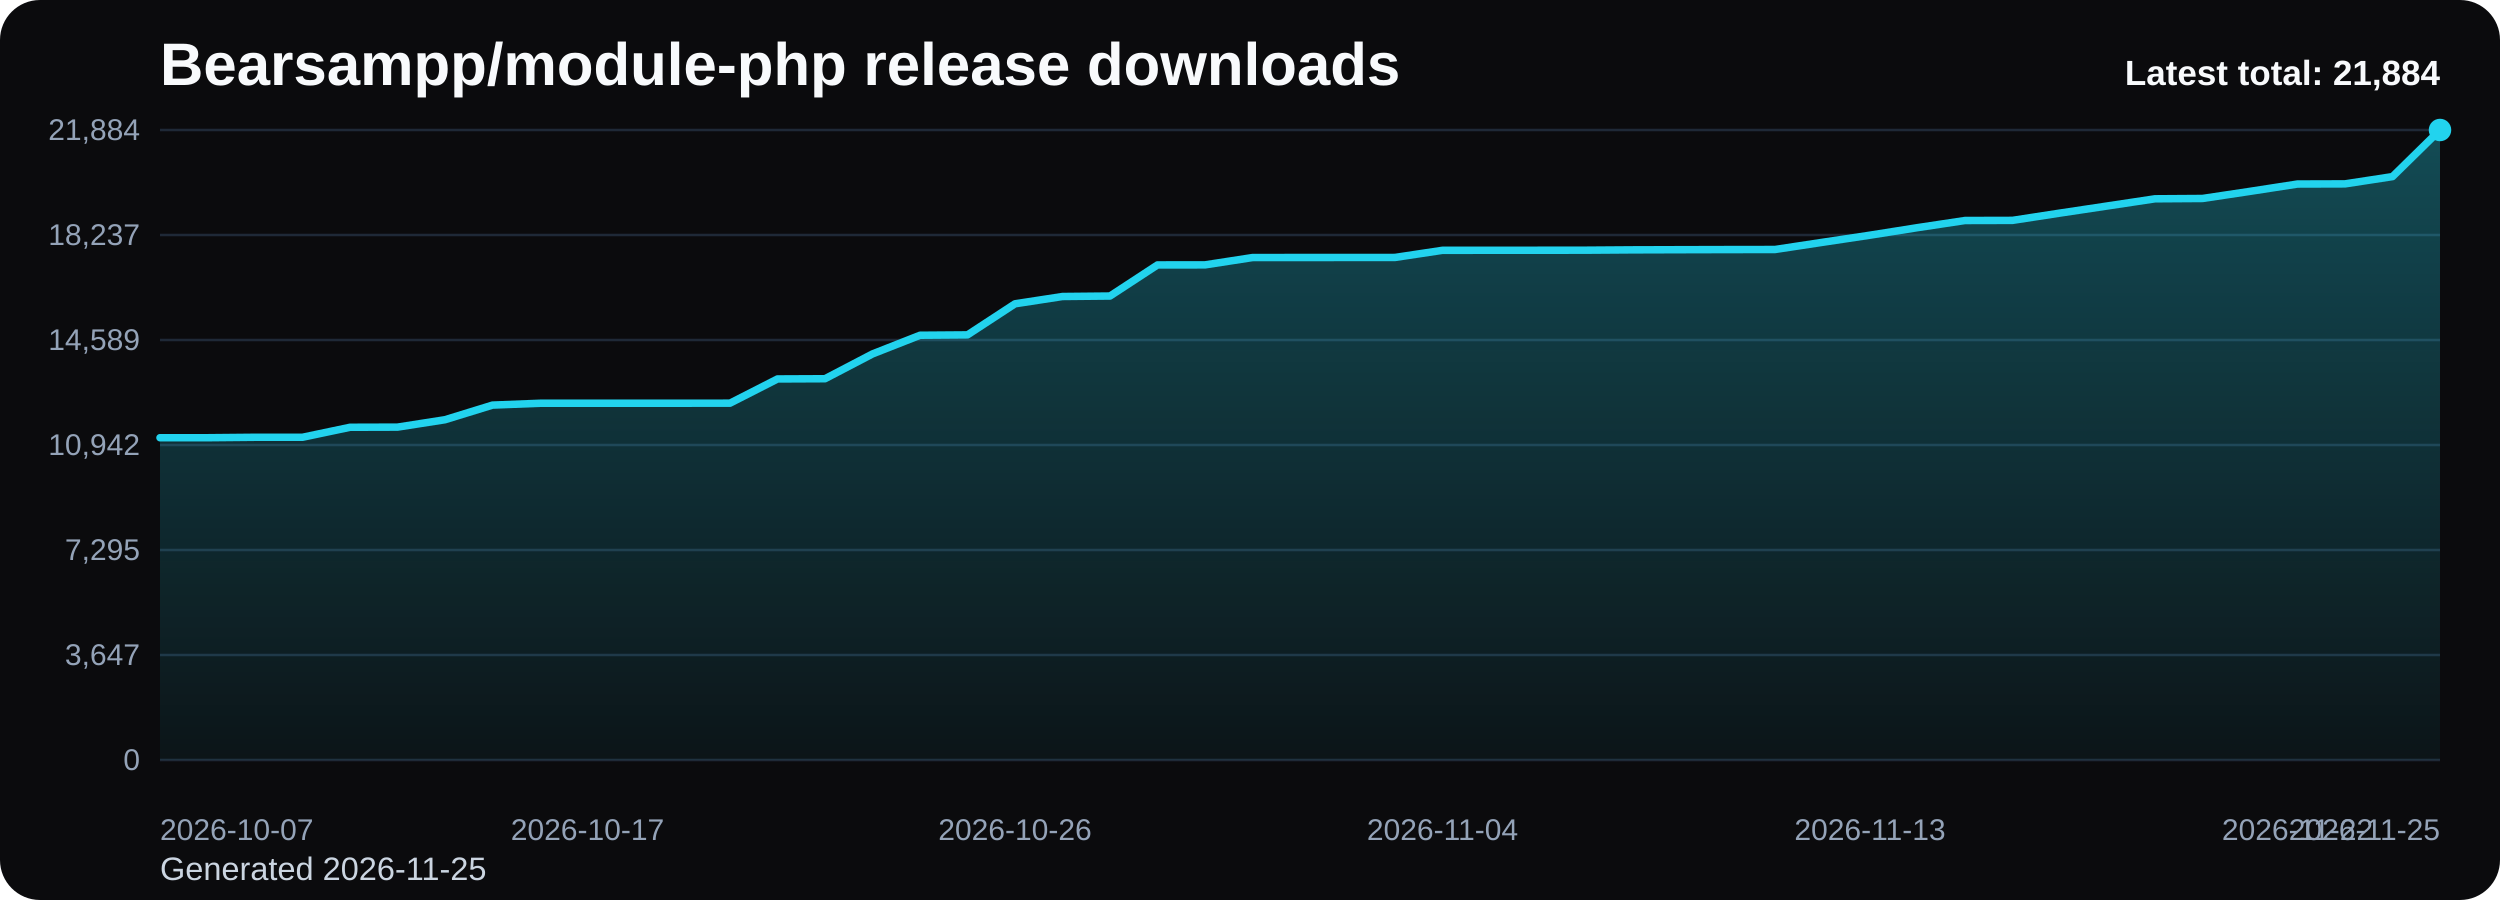
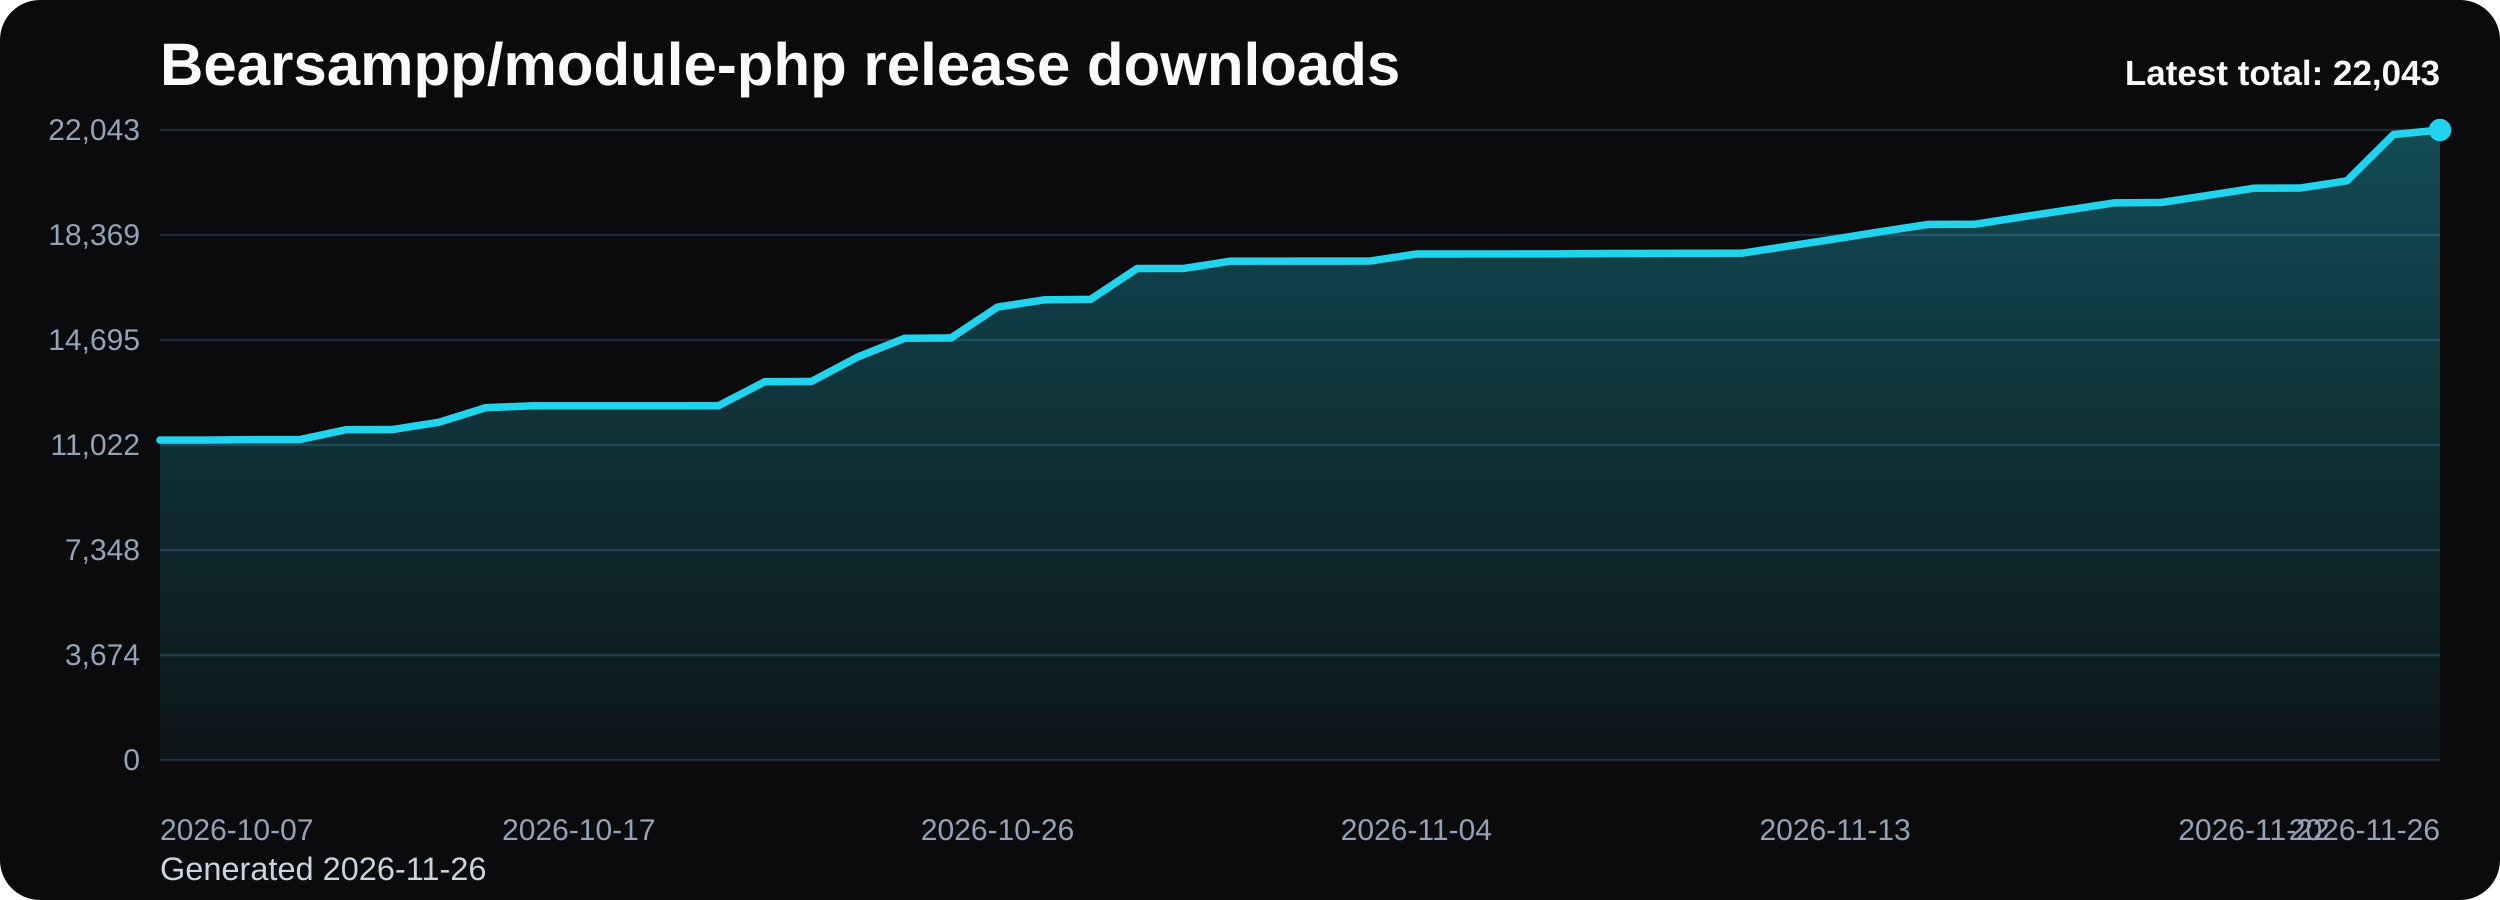
<svg xmlns="http://www.w3.org/2000/svg" viewBox="0 0 1000 360" role="img" aria-label="Bearsampp/module-php release downloads chart">
  <defs>
    <linearGradient id="fill-total-trend-black" x1="0" y1="0" x2="0" y2="1">
      <stop offset="0%" stop-color="#22d3ee" stop-opacity="0.32" />
      <stop offset="100%" stop-color="#22d3ee" stop-opacity="0.05" />
    </linearGradient>
    <style>
      .bg { fill: #0b0b0d; }
      .title { font: 700 24px Arial, sans-serif; fill: #f8fafc; }
      .sub { font: 400 13px Arial, sans-serif; fill: #cbd5e1; }
      .grid { stroke: #1f2937; stroke-width: 1; }
      .axis { font: 400 12px Arial, sans-serif; fill: #94a3b8; }
      .line { fill: none; stroke: #22d3ee; stroke-width: 3; stroke-linecap: round; stroke-linejoin: round; }
      .dot { fill: #22d3ee; }
      .value { font: 600 11px Arial, sans-serif; fill: #cbd5e1; }
      .latest { font: 700 14px Arial, sans-serif; fill: #f8fafc; }
    </style>
  </defs>
  <rect class="bg" x="0" y="0" width="1000" height="360" rx="16" />
  <text class="title" x="64" y="34">Bearsampp/module-php release downloads</text>
-   <text class="sub" x="64" y="352">Generated 2026-11-25</text>
+   <text class="sub" x="64" y="352">Generated 2026-11-26</text>
  <line x1="64" y1="52.00" x2="976" y2="52.00" class="grid" />
-   <text x="56" y="56.00" text-anchor="end" class="axis">21,884</text>
+   <text x="56" y="56.00" text-anchor="end" class="axis">22,043</text>
  <line x1="64" y1="94.00" x2="976" y2="94.00" class="grid" />
-   <text x="56" y="98.00" text-anchor="end" class="axis">18,237</text>
+   <text x="56" y="98.00" text-anchor="end" class="axis">18,369</text>
  <line x1="64" y1="136.00" x2="976" y2="136.00" class="grid" />
-   <text x="56" y="140.00" text-anchor="end" class="axis">14,589</text>
+   <text x="56" y="140.00" text-anchor="end" class="axis">14,695</text>
  <line x1="64" y1="178.00" x2="976" y2="178.00" class="grid" />
-   <text x="56" y="182.00" text-anchor="end" class="axis">10,942</text>
+   <text x="56" y="182.00" text-anchor="end" class="axis">11,022</text>
  <line x1="64" y1="220.00" x2="976" y2="220.00" class="grid" />
-   <text x="56" y="224.00" text-anchor="end" class="axis">7,295</text>
+   <text x="56" y="224.00" text-anchor="end" class="axis">7,348</text>
  <line x1="64" y1="262.00" x2="976" y2="262.00" class="grid" />
-   <text x="56" y="266.00" text-anchor="end" class="axis">3,647</text>
+   <text x="56" y="266.00" text-anchor="end" class="axis">3,674</text>
  <line x1="64" y1="304.00" x2="976" y2="304.00" class="grid" />
  <text x="56" y="308.00" text-anchor="end" class="axis">0</text>
-   <path d="M 64.00 304 L 64.00 175.09 L 83.00 175.09 L 102.00 174.91 L 121.00 174.91 L 140.00 170.91 L 159.00 170.85 L 178.00 167.89 L 197.00 162.04 L 216.00 161.30 L 235.00 161.29 L 254.00 161.29 L 273.00 161.29 L 292.00 161.27 L 311.00 151.58 L 330.00 151.49 L 349.00 141.57 L 368.00 134.10 L 387.00 133.95 L 406.00 121.52 L 425.00 118.60 L 444.00 118.41 L 463.00 105.97 L 482.00 105.95 L 501.00 103.02 L 520.00 103.00 L 539.00 102.99 L 558.00 102.98 L 577.00 100.12 L 596.00 100.11 L 615.00 100.10 L 634.00 100.08 L 653.00 99.94 L 672.00 99.88 L 691.00 99.83 L 710.00 99.80 L 729.00 96.92 L 748.00 94.07 L 767.00 91.06 L 786.00 88.20 L 805.00 88.15 L 824.00 85.23 L 843.00 82.38 L 862.00 79.52 L 881.00 79.39 L 900.00 76.54 L 919.00 73.61 L 938.00 73.55 L 957.00 70.64 L 976.00 52.00 L 976.00 304 Z" fill="url(#fill-total-trend-black)" />
-   <polyline class="line" points="64.00,175.09 83.00,175.09 102.00,174.91 121.00,174.91 140.00,170.91 159.00,170.85 178.00,167.89 197.00,162.04 216.00,161.30 235.00,161.29 254.00,161.29 273.00,161.29 292.00,161.27 311.00,151.58 330.00,151.49 349.00,141.57 368.00,134.10 387.00,133.95 406.00,121.52 425.00,118.60 444.00,118.41 463.00,105.97 482.00,105.95 501.00,103.02 520.00,103.00 539.00,102.99 558.00,102.98 577.00,100.12 596.00,100.11 615.00,100.10 634.00,100.08 653.00,99.94 672.00,99.88 691.00,99.83 710.00,99.80 729.00,96.92 748.00,94.07 767.00,91.06 786.00,88.20 805.00,88.15 824.00,85.23 843.00,82.38 862.00,79.52 881.00,79.39 900.00,76.54 919.00,73.61 938.00,73.55 957.00,70.64 976.00,52.00" />
+   <path d="M 64.00 304 L 64.00 176.02 L 82.61 176.02 L 101.22 175.85 L 119.84 175.85 L 138.45 171.87 L 157.06 171.81 L 175.67 168.87 L 194.29 163.06 L 212.90 162.33 L 231.51 162.32 L 250.12 162.32 L 268.73 162.32 L 287.35 162.30 L 305.96 152.68 L 324.57 152.59 L 343.18 142.74 L 361.80 135.33 L 380.41 135.18 L 399.02 122.83 L 417.63 119.94 L 436.24 119.75 L 454.86 107.40 L 473.47 107.38 L 492.08 104.47 L 510.69 104.45 L 529.31 104.44 L 547.92 104.43 L 566.53 101.59 L 585.14 101.58 L 603.76 101.57 L 622.37 101.55 L 640.98 101.41 L 659.59 101.35 L 678.20 101.31 L 696.82 101.27 L 715.43 98.41 L 734.04 95.58 L 752.65 92.60 L 771.27 89.76 L 789.88 89.70 L 808.49 86.81 L 827.10 83.98 L 845.71 81.14 L 864.33 81.01 L 882.94 78.18 L 901.55 75.28 L 920.16 75.21 L 938.78 72.33 L 957.39 53.82 L 976.00 52.00 L 976.00 304 Z" fill="url(#fill-total-trend-black)" />
+   <polyline class="line" points="64.00,176.02 82.61,176.02 101.22,175.85 119.84,175.85 138.45,171.87 157.06,171.81 175.67,168.87 194.29,163.06 212.90,162.33 231.51,162.32 250.12,162.32 268.73,162.32 287.35,162.30 305.96,152.68 324.57,152.59 343.18,142.74 361.80,135.33 380.41,135.18 399.02,122.83 417.63,119.94 436.24,119.75 454.86,107.40 473.47,107.38 492.08,104.47 510.69,104.45 529.31,104.44 547.92,104.43 566.53,101.59 585.14,101.58 603.76,101.57 622.37,101.55 640.98,101.41 659.59,101.35 678.20,101.31 696.82,101.27 715.43,98.41 734.04,95.58 752.65,92.60 771.27,89.76 789.88,89.70 808.49,86.81 827.10,83.98 845.71,81.14 864.33,81.01 882.94,78.18 901.55,75.28 920.16,75.21 938.78,72.33 957.39,53.82 976.00,52.00" />
  <circle class="dot" cx="976.00" cy="52.00" r="4.5" />
  <text class="axis" x="64.00" y="336" text-anchor="start">2026-10-07</text>
-   <text class="axis" x="235.00" y="336" text-anchor="middle">2026-10-17</text>
-   <text class="axis" x="406.00" y="336" text-anchor="middle">2026-10-26</text>
-   <text class="axis" x="577.00" y="336" text-anchor="middle">2026-11-04</text>
-   <text class="axis" x="748.00" y="336" text-anchor="middle">2026-11-13</text>
-   <text class="axis" x="919.00" y="336" text-anchor="middle">2026-11-22</text>
-   <text class="axis" x="976.00" y="336" text-anchor="end">2026-11-25</text>
-   <text class="latest" x="976" y="34" text-anchor="end">Latest total: 21,884</text>
+   <text class="axis" x="231.51" y="336" text-anchor="middle">2026-10-17</text>
+   <text class="axis" x="399.02" y="336" text-anchor="middle">2026-10-26</text>
+   <text class="axis" x="566.53" y="336" text-anchor="middle">2026-11-04</text>
+   <text class="axis" x="734.04" y="336" text-anchor="middle">2026-11-13</text>
+   <text class="axis" x="901.55" y="336" text-anchor="middle">2026-11-22</text>
+   <text class="axis" x="976.00" y="336" text-anchor="end">2026-11-26</text>
+   <text class="latest" x="976" y="34" text-anchor="end">Latest total: 22,043</text>
</svg>
